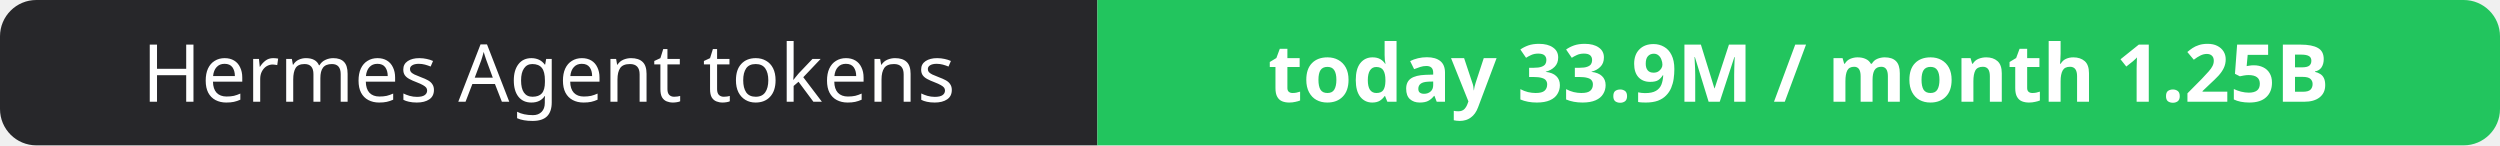
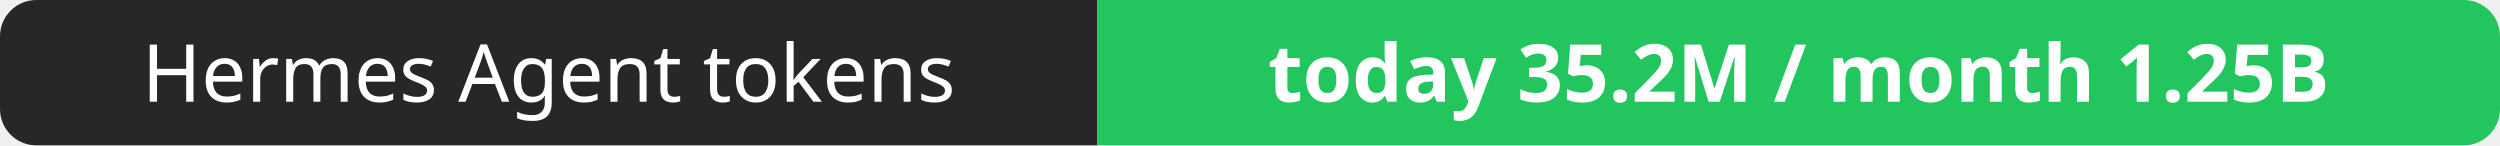
- <svg xmlns="http://www.w3.org/2000/svg" width="344" height="20" role="img" aria-label="Hermes Agent tokens: today 33.9M / month 1.25B">
+ <svg xmlns="http://www.w3.org/2000/svg" width="344" height="20" role="img" aria-label="Hermes Agent tokens: today 35.2M / month 1.25B">
  <clipPath id="r">
    <rect width="344" height="20" rx="5" fill="#fff" />
  </clipPath>
  <g clip-path="url(#r)">
    <rect width="151" height="20" fill="#27272a" />
    <rect x="151" width="193" height="20" fill="#22c55e" />
  </g>
  <g fill="#fff" text-anchor="middle" font-family="Verdana,Geneva,sans-serif" font-size="11">
    <text x="75.5" y="14">Hermes Agent tokens</text>
-     <text x="247.5" y="14" font-weight="700">today 33.9M / month 1.25B</text>
+     <text x="247.5" y="14" font-weight="700">today 35.2M / month 1.25B</text>
  </g>
</svg>
